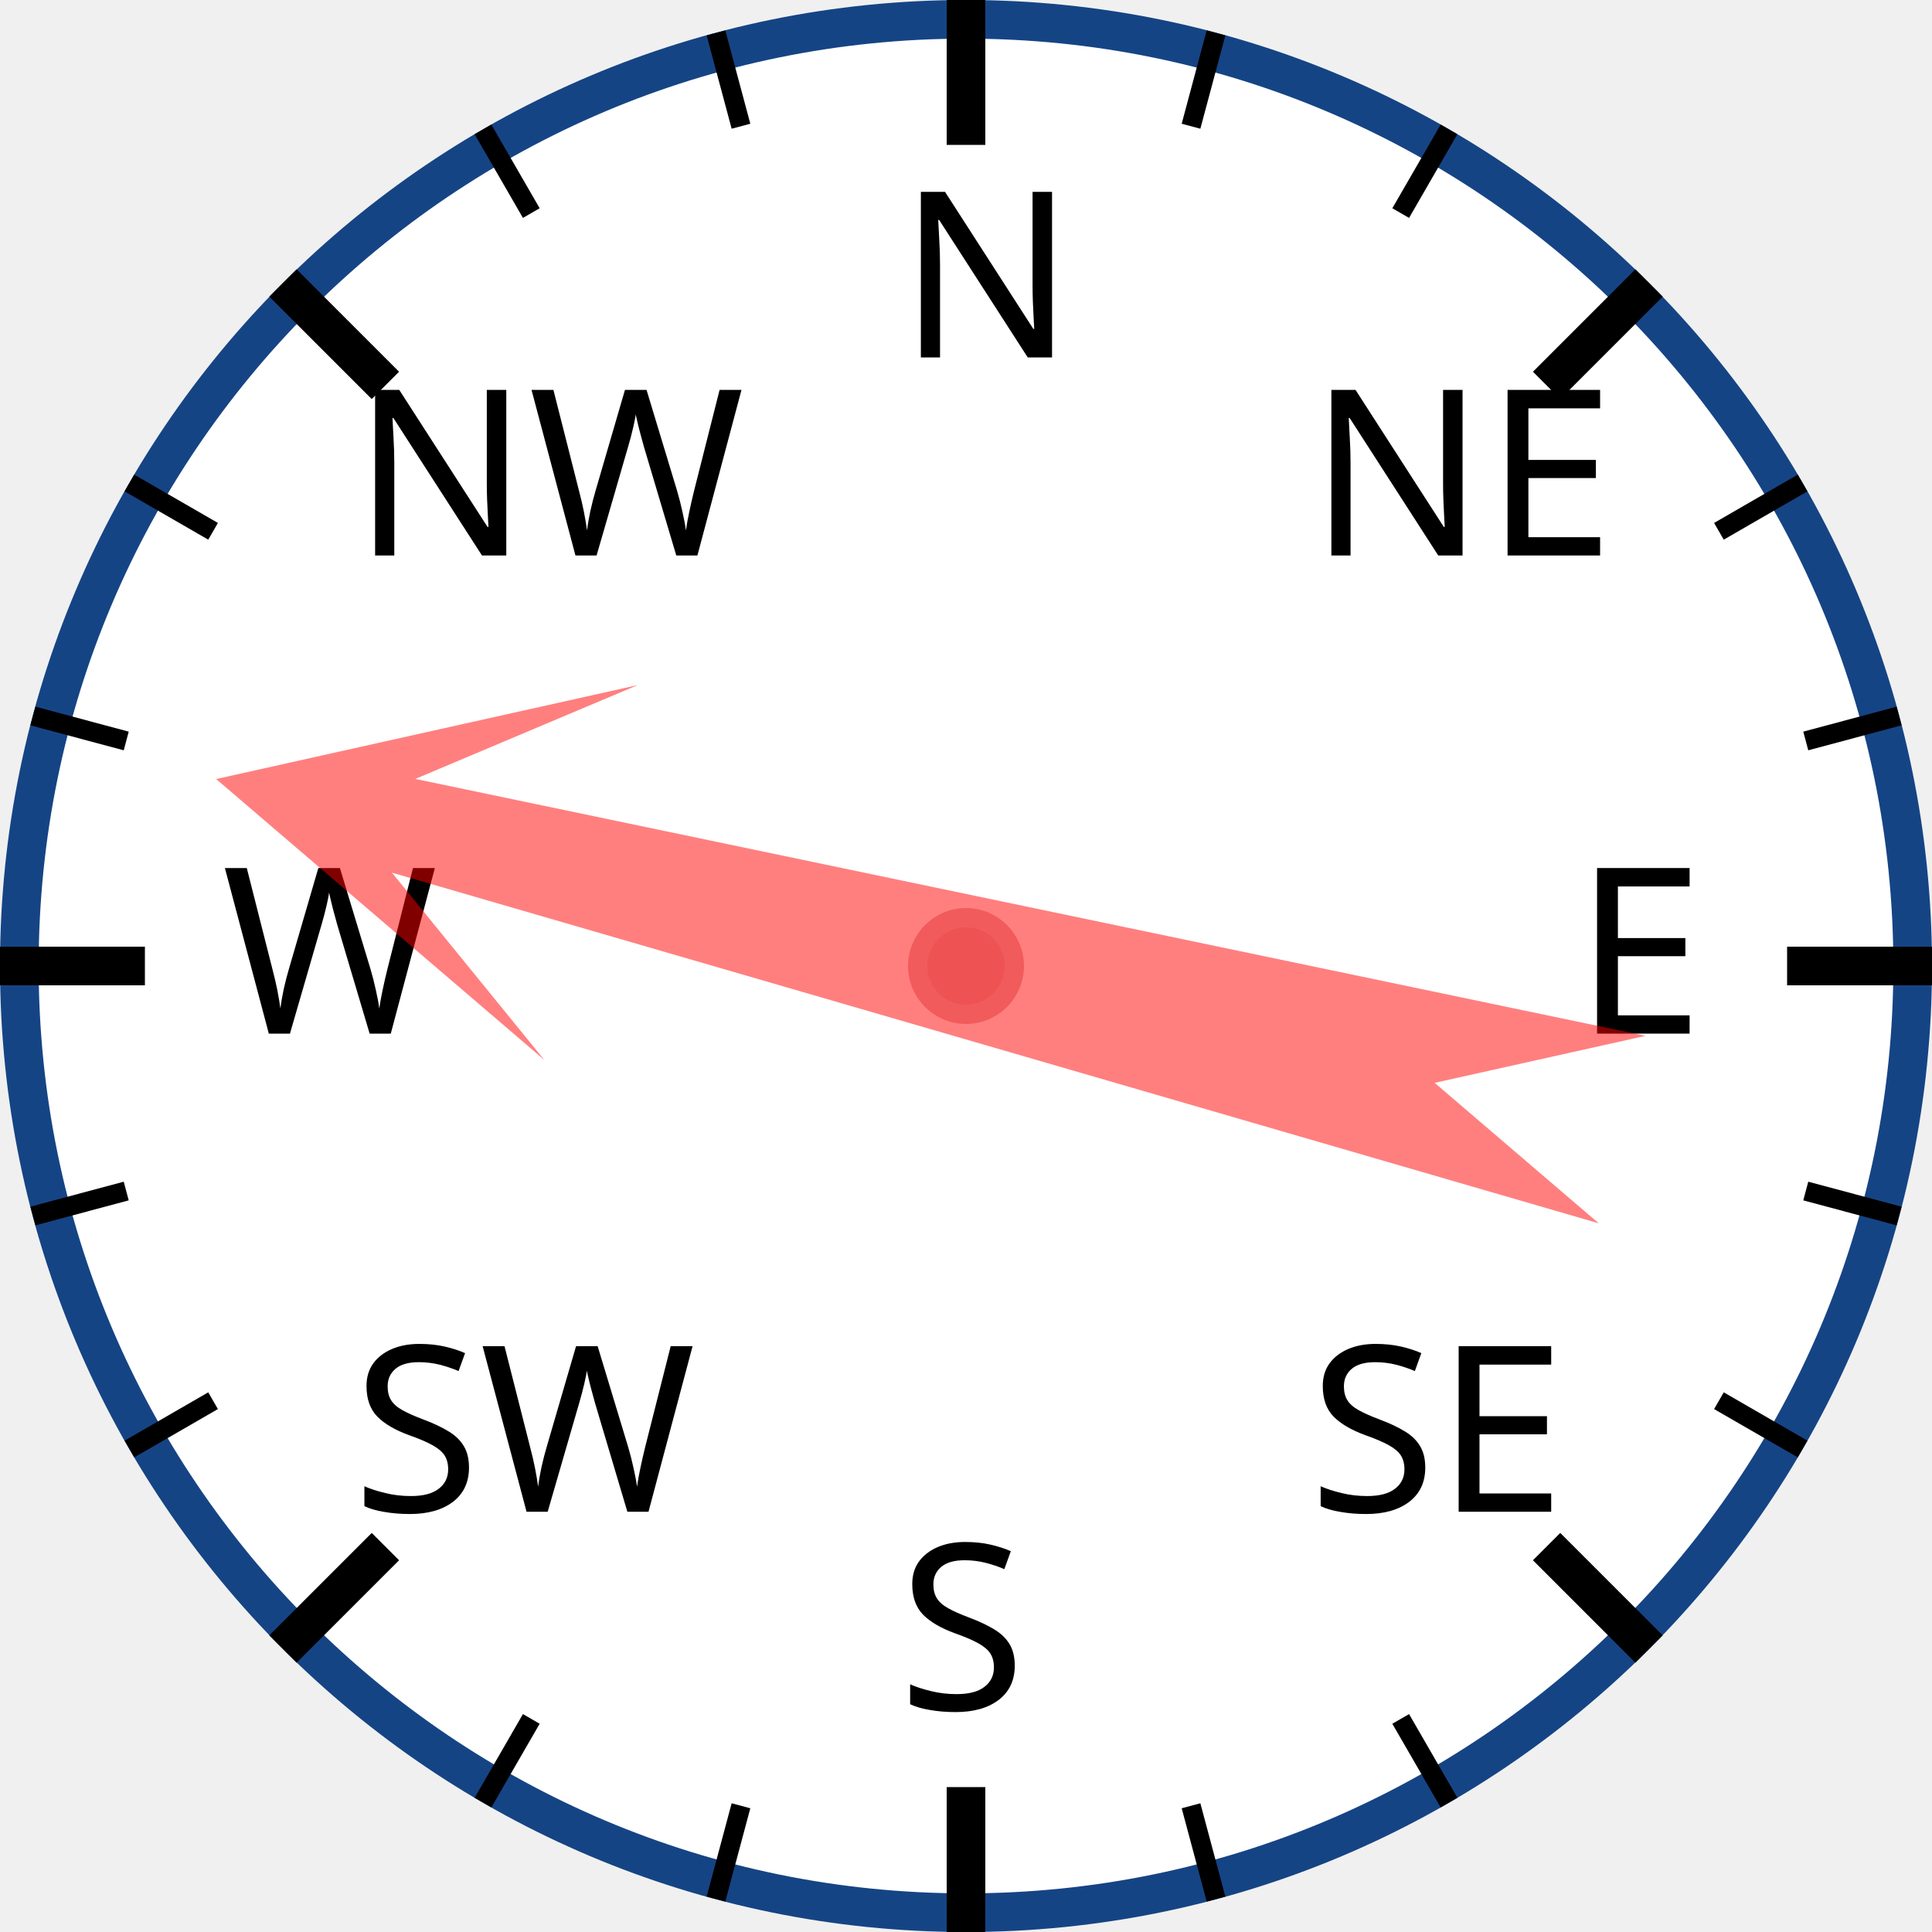
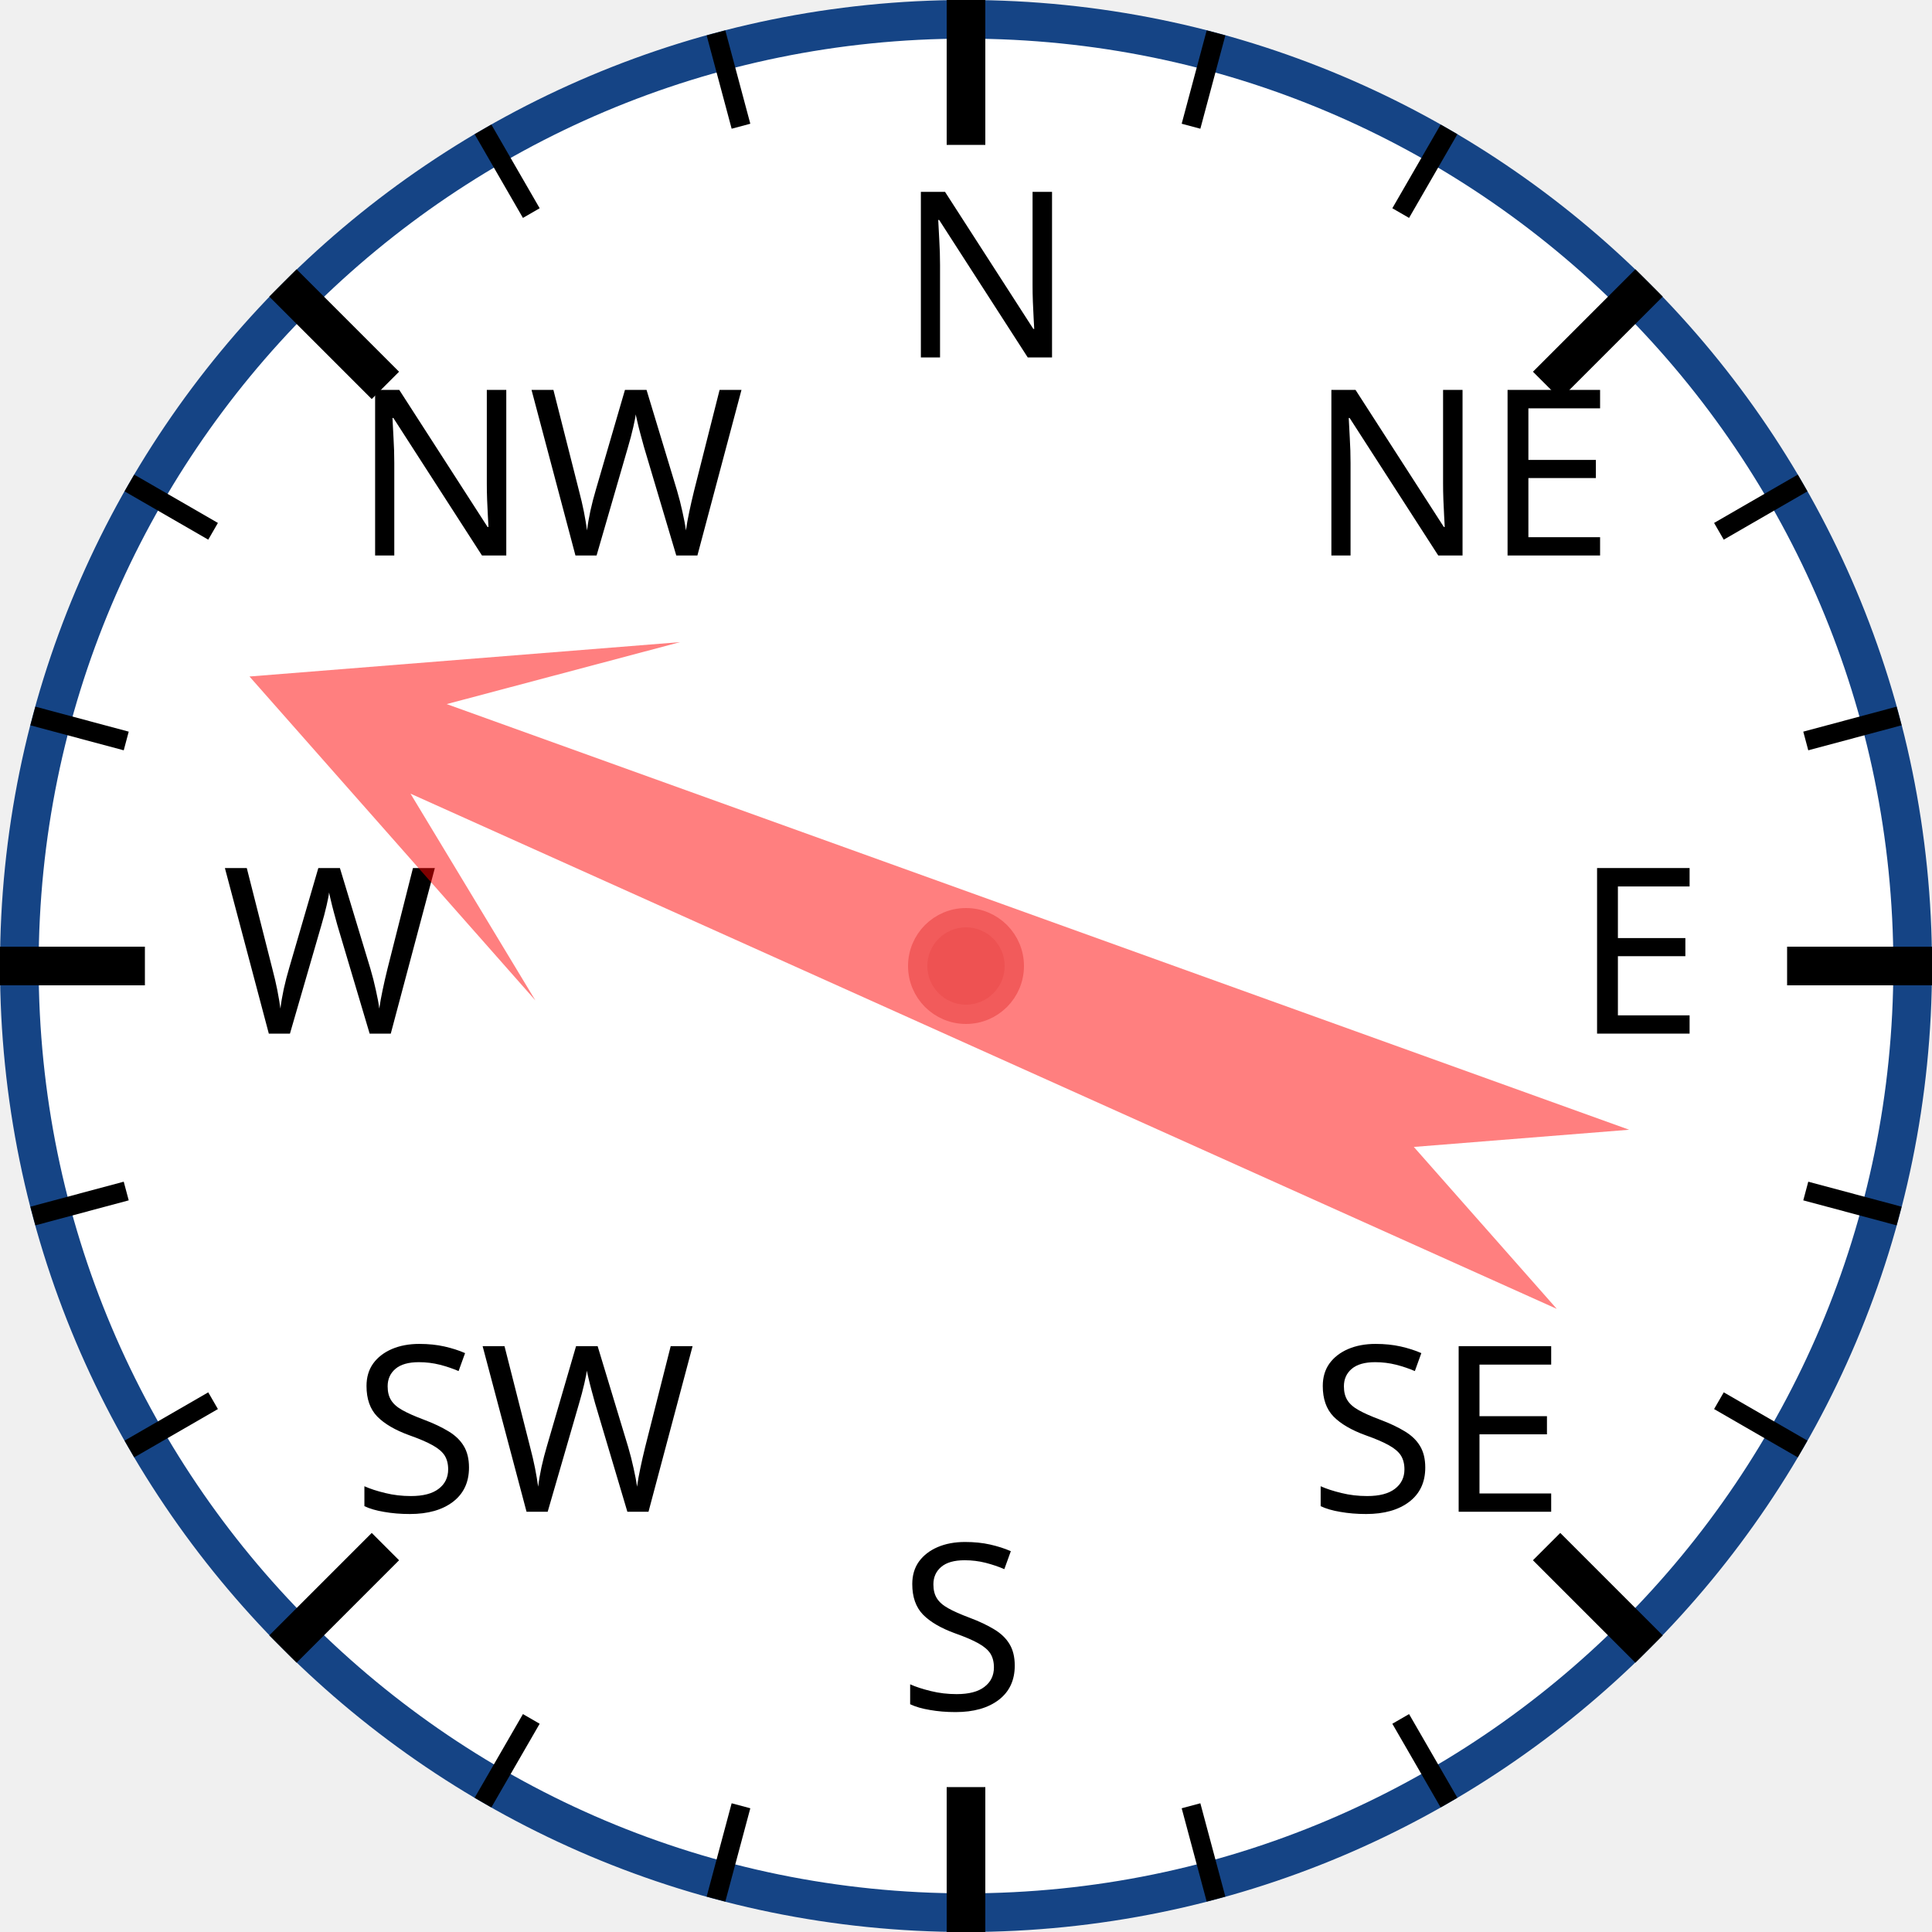
<svg xmlns="http://www.w3.org/2000/svg" width="120px" height="120px" viewBox="0 0 200 200">
  <circle cx="100" cy="100" r="98" style="fill: white; stroke: #154485; stroke-width: 4;" />
  <text x="93.0" y="37.0" style="font-family: sans-serif; font-size: 18pt;">N</text>
  <line x1="100.0" y1="0.0" x2="100.0" y2="15.0" style="stroke: black; stroke-width: 4;" />
  <line x1="74.118" y1="3.407" x2="76.706" y2="13.067" style="stroke: black; stroke-width: 2;" />
  <line x1="50" y1="13.397" x2="55" y2="22.058" style="stroke: black; stroke-width: 2;" />
  <text x="36.503" y="57.503" style="font-family: sans-serif; font-size: 18pt;">NW</text>
  <line x1="29.289" y1="29.289" x2="39.896" y2="39.896" style="stroke: black; stroke-width: 4;" />
  <line x1="13.397" y1="50" x2="22.058" y2="55" style="stroke: black; stroke-width: 2;" />
  <line x1="3.407" y1="74.118" x2="13.067" y2="76.706" style="stroke: black; stroke-width: 2;" />
  <text x="23.0" y="107.0" style="font-family: sans-serif; font-size: 18pt;">W</text>
  <line x1="0.0" y1="100.0" x2="15.0" y2="100.0" style="stroke: black; stroke-width: 4;" />
  <line x1="3.407" y1="125.882" x2="13.067" y2="123.294" style="stroke: black; stroke-width: 2;" />
  <line x1="13.397" y1="150" x2="22.058" y2="145" style="stroke: black; stroke-width: 2;" />
  <text x="36.503" y="156.497" style="font-family: sans-serif; font-size: 18pt;">SW</text>
  <line x1="29.289" y1="170.711" x2="39.896" y2="160.104" style="stroke: black; stroke-width: 4;" />
  <line x1="50" y1="186.603" x2="55" y2="177.942" style="stroke: black; stroke-width: 2;" />
  <line x1="74.118" y1="196.593" x2="76.706" y2="186.933" style="stroke: black; stroke-width: 2;" />
  <text x="93" y="177.0" style="font-family: sans-serif; font-size: 18pt;">S</text>
  <line x1="100" y1="200.0" x2="100" y2="185.0" style="stroke: black; stroke-width: 4;" />
  <line x1="125.882" y1="196.593" x2="123.294" y2="186.933" style="stroke: black; stroke-width: 2;" />
  <line x1="150.0" y1="186.603" x2="145.0" y2="177.942" style="stroke: black; stroke-width: 2;" />
  <text x="135.497" y="156.497" style="font-family: sans-serif; font-size: 18pt;">SE</text>
  <line x1="170.711" y1="170.711" x2="160.104" y2="160.104" style="stroke: black; stroke-width: 4;" />
  <line x1="186.603" y1="150" x2="177.942" y2="145" style="stroke: black; stroke-width: 2;" />
  <line x1="196.593" y1="125.882" x2="186.933" y2="123.294" style="stroke: black; stroke-width: 2;" />
  <text x="163.0" y="107" style="font-family: sans-serif; font-size: 18pt;">E</text>
  <line x1="200.0" y1="100" x2="185.0" y2="100" style="stroke: black; stroke-width: 4;" />
  <line x1="196.593" y1="74.118" x2="186.933" y2="76.706" style="stroke: black; stroke-width: 2;" />
  <line x1="186.603" y1="50" x2="177.942" y2="55" style="stroke: black; stroke-width: 2;" />
  <text x="135.497" y="57.503" style="font-family: sans-serif; font-size: 18pt;">NE</text>
  <line x1="170.711" y1="29.289" x2="160.104" y2="39.896" style="stroke: black; stroke-width: 4;" />
  <line x1="150" y1="13.397" x2="145" y2="22.058" style="stroke: black; stroke-width: 2;" />
  <line x1="125.882" y1="3.407" x2="123.294" y2="13.067" style="stroke: black; stroke-width: 2;" />
-   <polygon points="100 20 120 60 105 40 110 170 100 150 90 170 95 40 80 60" style="fill: red; fill-opacity: 0.5;" transform="rotate(284,100,100)" />
+   <polygon points="100 20 120 60 105 40 110 170 100 150 90 170 95 40 80 60" style="fill: red; fill-opacity: 0.5;" transform="rotate(292,100,100)" />
  <circle cx="100" cy="100" r="5" style="fill: #EE5252; stroke: #F25B5B; stroke-width: 2;" />
</svg>
